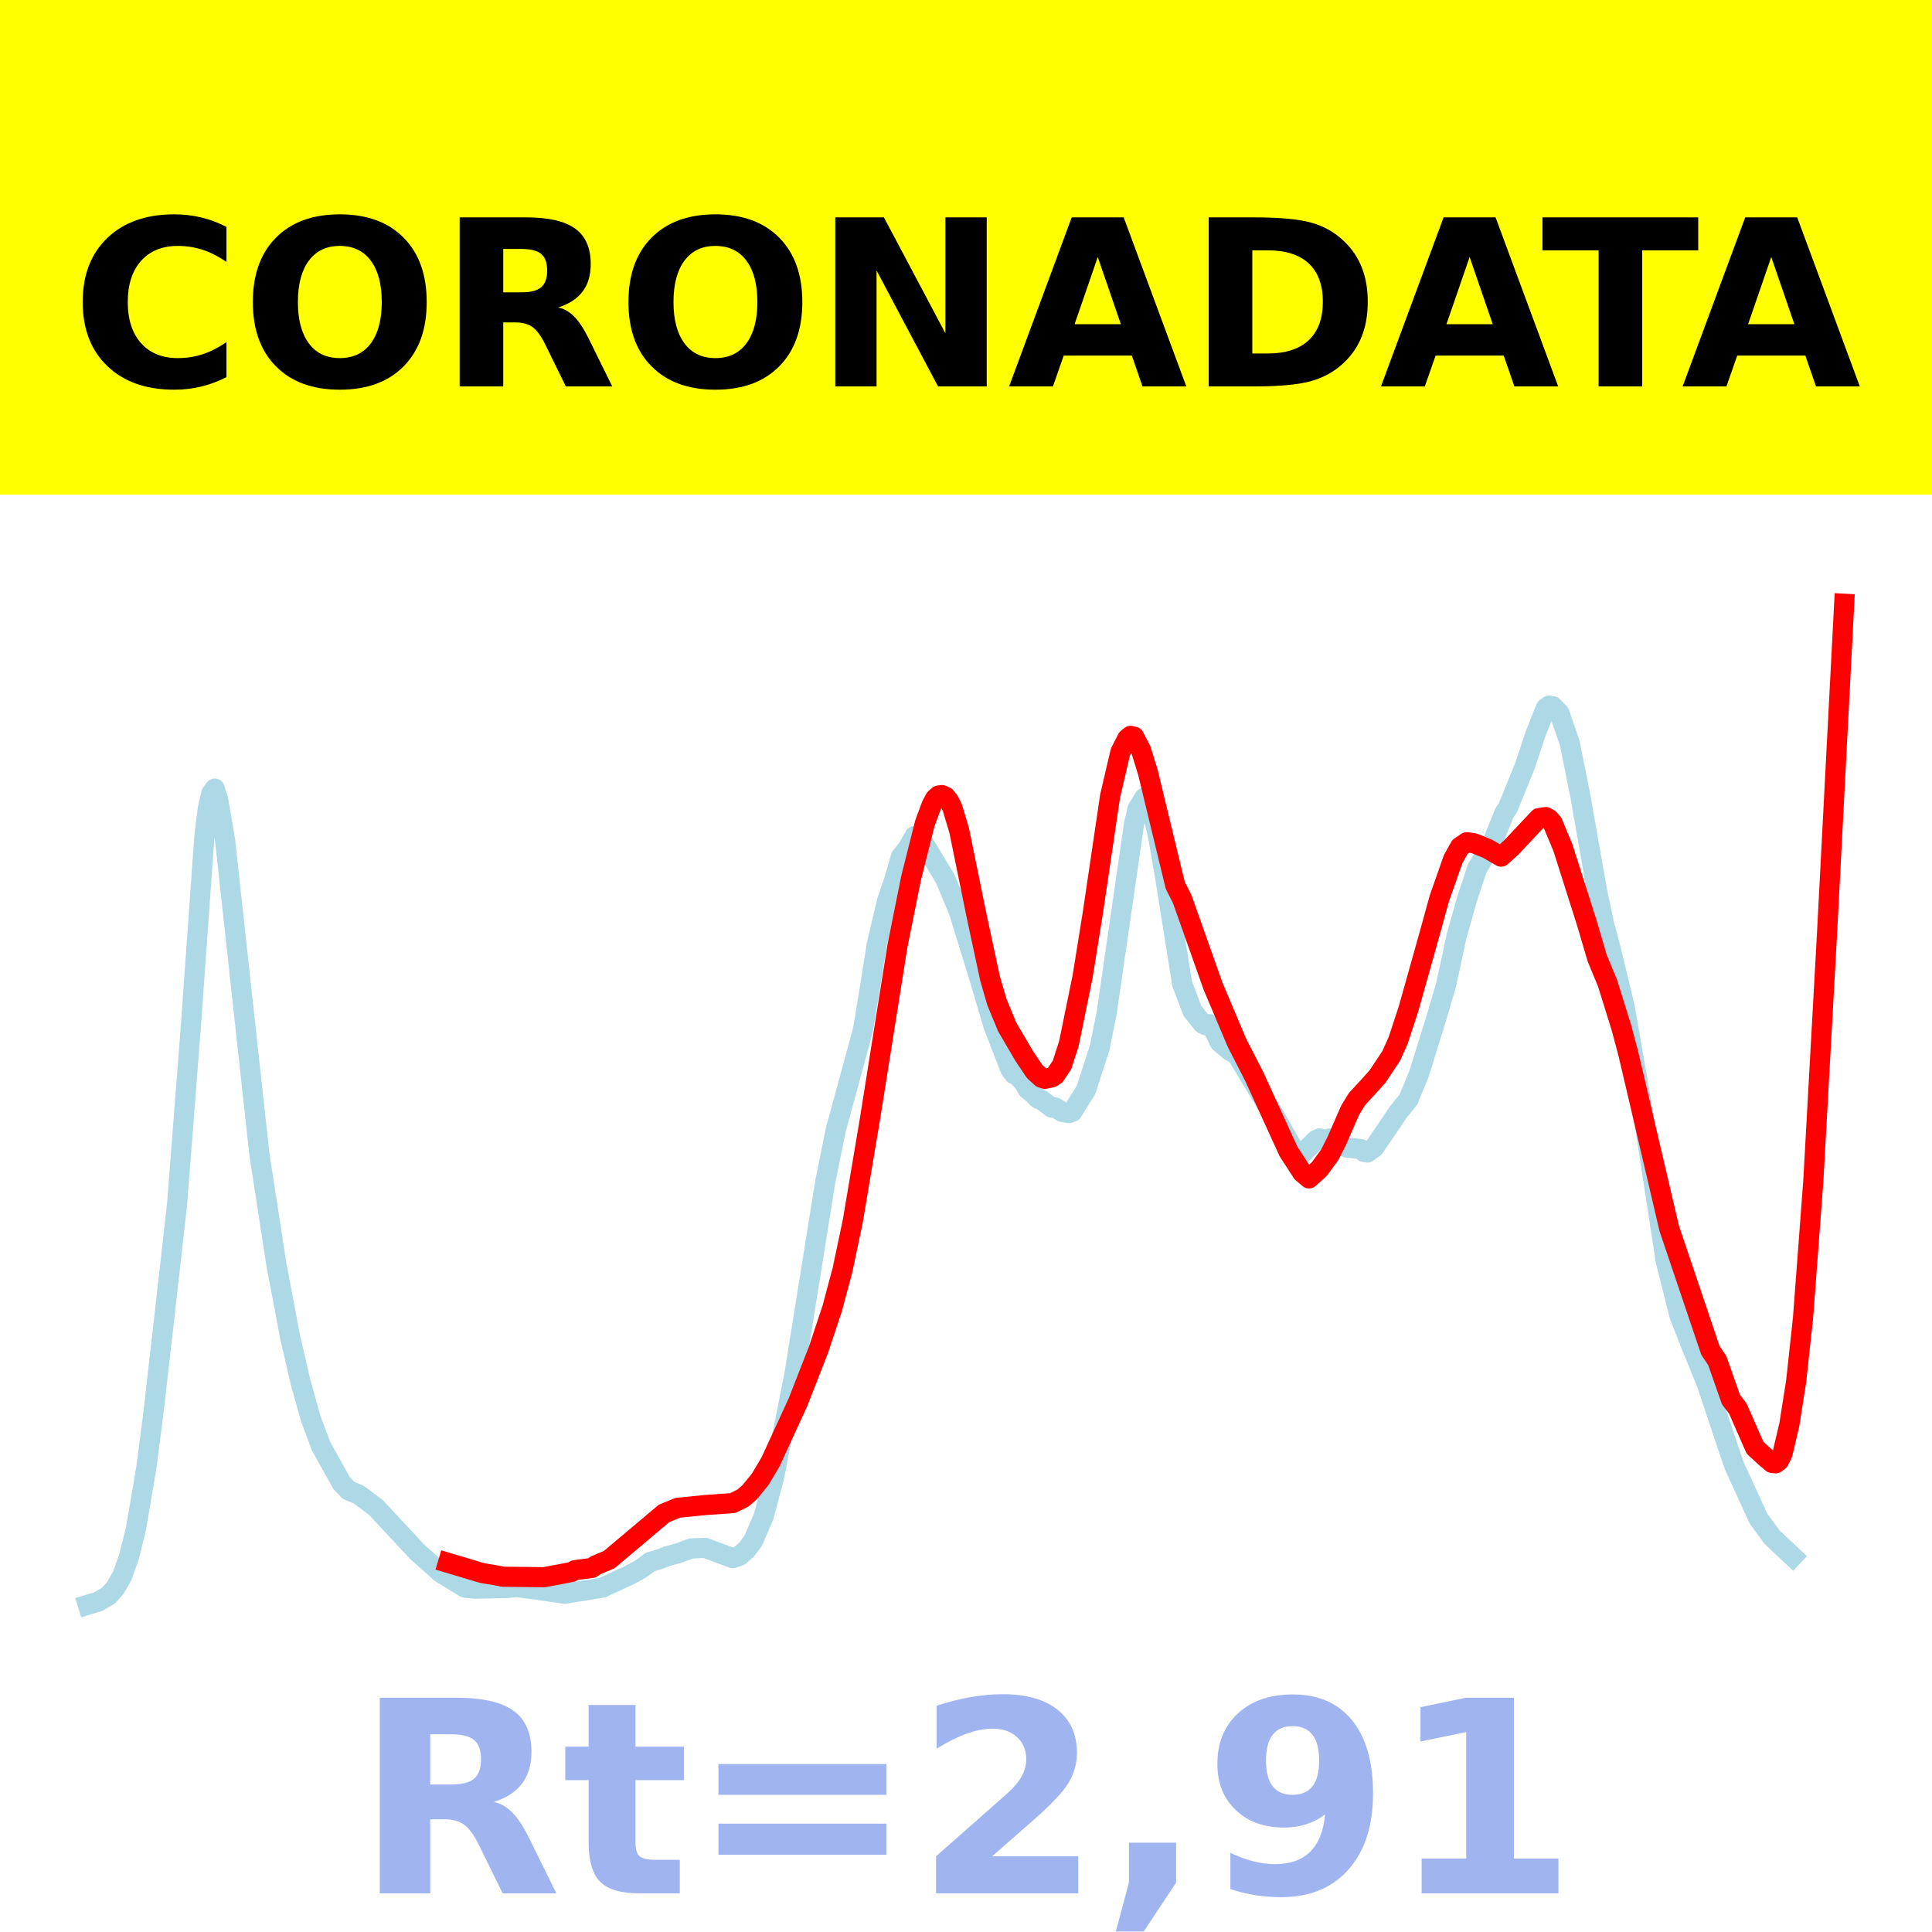
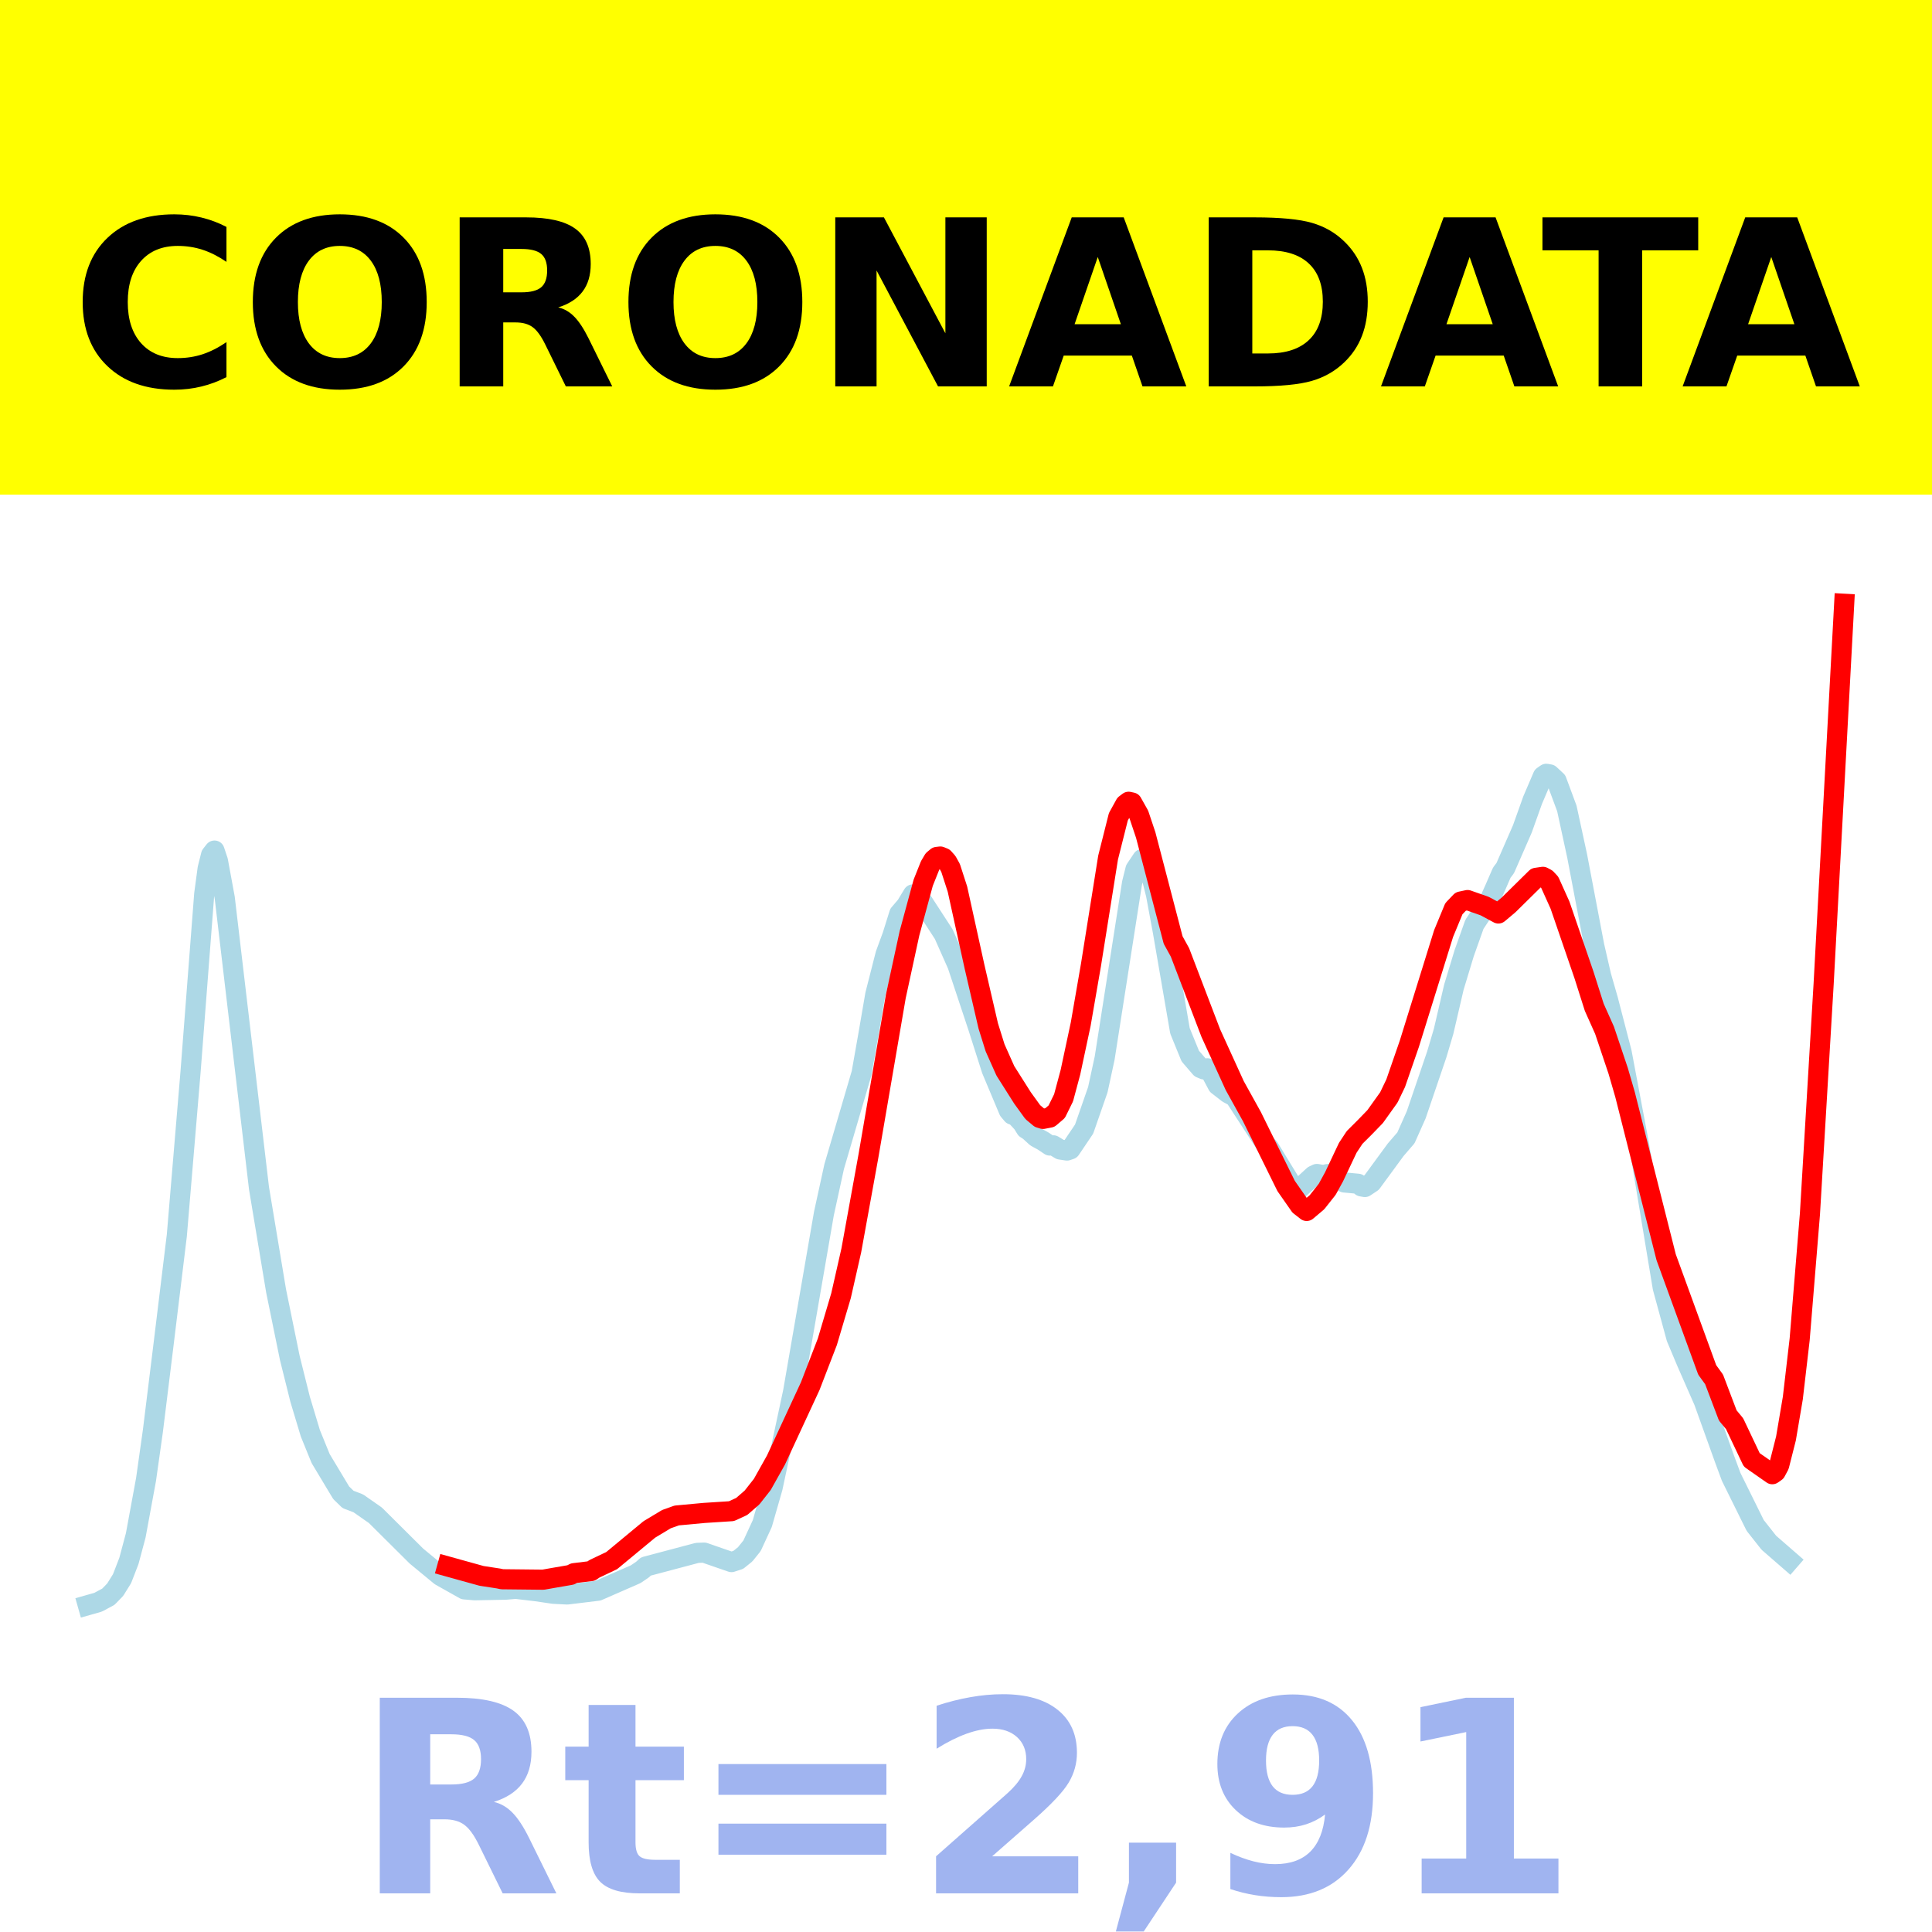
<svg xmlns="http://www.w3.org/2000/svg" xmlns:xlink="http://www.w3.org/1999/xlink" height="144pt" version="1.1" viewBox="0 0 144 144" width="144pt">
  <defs>
    <style type="text/css">*{stroke-linecap:butt;stroke-linejoin:round;}</style>
  </defs>
  <g id="figure_1">
    <g id="patch_1">
      <path d="M 0 144  L 144 144  L 144 0  L 0 0  z " style="fill:#ffffff;" />
    </g>
    <g id="axes_1">
      <g id="patch_2">
        <path d="M 0 144  L 144 144  L 144 0  L 0 0  z " style="fill:#ffffff;" />
      </g>
      <g id="line2d_1">
-         <path clip-path="url(#p30069d588c)" d="M 6.545 119.609  L 7.312 119.375  L 8.08 118.93  L 8.591 118.361  L 9.102 117.475  L 9.614 116.046  L 10.125 113.981  L 10.892 109.484  L 11.403 105.578  L 12.17 98.871  L 13.193 89.801  L 14.216 76.634  L 15.239 62.28  L 15.494 60.229  L 15.75 59.131  L 16.006 58.779  L 16.261 59.605  L 16.773 62.605  L 19.33 86.002  L 20.608 94.29  L 21.631 99.684  L 22.398 103.006  L 23.165 105.756  L 23.932 107.791  L 25.466 110.548  L 25.977 111.085  L 26.744 111.402  L 28.023 112.366  L 31.091 115.657  L 32.881 117.251  L 34.67 118.338  L 35.438 118.409  L 37.739 118.363  L 38.506 118.292  L 40.04 118.489  L 41.062 118.641  L 42.085 118.787  L 44.898 118.334  L 46.943 117.384  L 47.71 116.969  L 48.477 116.413  L 49.244 116.183  L 49.756 115.981  L 50.523 115.775  L 51.545 115.409  L 52.568 115.373  L 54.614 116.138  L 55.125 115.957  L 55.636 115.511  L 56.148 114.826  L 56.915 113.033  L 57.682 110.151  L 59.216 102.409  L 61.517 88.041  L 62.284 84.252  L 64.33 76.728  L 64.841 73.603  L 65.352 70.386  L 66.119 67.143  L 66.631 65.638  L 67.142 63.874  L 67.653 63.228  L 68.165 62.315  L 68.42 62.408  L 68.932 62.97  L 70.466 65.52  L 71.489 68.007  L 73.023 72.992  L 74.045 76.453  L 75.324 79.739  L 75.58 80.066  L 75.835 80.159  L 76.347 80.755  L 76.602 81.201  L 76.858 81.383  L 77.369 81.888  L 77.625 81.98  L 78.392 82.558  L 78.648 82.541  L 79.159 82.878  L 79.67 82.962  L 79.926 82.868  L 80.949 81.23  L 81.972 78.057  L 82.483 75.508  L 84.528 61.396  L 84.784 60.285  L 85.295 59.46  L 85.551 59.636  L 85.807 60.125  L 86.318 62.335  L 86.83 65.312  L 88.108 73.314  L 88.875 75.344  L 89.642 76.305  L 89.898 76.422  L 90.153 76.331  L 90.409 76.652  L 90.92 77.691  L 91.688 78.335  L 92.199 78.631  L 94.5 82.449  L 94.756 82.738  L 96.545 85.9  L 96.801 86.028  L 97.057 85.995  L 98.08 84.981  L 98.335 84.85  L 98.847 84.946  L 99.102 84.861  L 99.614 85.035  L 100.381 85.535  L 101.403 85.639  L 101.659 85.853  L 101.915 85.902  L 102.426 85.535  L 104.216 82.898  L 104.983 81.938  L 105.75 80.078  L 107.028 75.975  L 107.795 73.352  L 108.562 69.791  L 109.33 67.059  L 110.097 64.727  L 111.119 63.057  L 111.631 61.824  L 112.142 60.557  L 112.398 60.194  L 113.676 57.035  L 114.443 54.716  L 115.21 52.783  L 115.466 52.591  L 115.722 52.64  L 116.233 53.154  L 117 55.386  L 117.767 59.205  L 119.045 66.463  L 119.557 68.871  L 120.068 70.789  L 121.091 75.044  L 122.369 82.363  L 124.159 94.01  L 125.182 98.063  L 125.949 100.03  L 127.227 103.173  L 128.761 107.783  L 129.273 109.274  L 131.062 113.179  L 132.085 114.579  L 133.619 116.018  L 133.619 116.018  " style="fill:none;stroke:#add8e6;stroke-linecap:square;stroke-width:1.5;" />
+         <path clip-path="url(#pf618c4c987)" d="M 6.545 119.639  L 7.311 119.422  L 8.077 119.011  L 8.587 118.485  L 9.097 117.665  L 9.608 116.344  L 10.118 114.435  L 10.884 110.277  L 11.394 106.665  L 12.159 100.464  L 13.18 92.079  L 14.201 79.904  L 15.222 66.633  L 15.477 64.737  L 15.732 63.721  L 15.987 63.396  L 16.242 64.159  L 16.753 66.933  L 19.305 88.566  L 20.581 96.229  L 21.601 101.216  L 22.367 104.288  L 23.132 106.83  L 23.898 108.711  L 25.429 111.261  L 25.939 111.757  L 26.705 112.05  L 27.981 112.942  L 31.043 115.985  L 32.829 117.458  L 34.616 118.463  L 35.381 118.529  L 37.678 118.486  L 38.443 118.421  L 39.974 118.603  L 41.25 118.79  L 42.271 118.843  L 44.568 118.563  L 47.375 117.336  L 47.885 116.99  L 48.14 116.758  L 51.968 115.742  L 52.478 115.722  L 54.52 116.429  L 55.03 116.262  L 55.541 115.849  L 56.051 115.216  L 56.817 113.558  L 57.582 110.893  L 59.113 103.736  L 61.41 90.451  L 62.175 86.948  L 64.217 79.991  L 64.727 77.101  L 65.238 74.128  L 66.003 71.129  L 66.514 69.737  L 67.024 68.107  L 67.534 67.509  L 68.045 66.665  L 68.3 66.751  L 68.81 67.271  L 70.341 69.628  L 71.362 71.928  L 72.893 76.537  L 73.914 79.737  L 75.19 82.775  L 75.445 83.078  L 75.7 83.163  L 76.211 83.715  L 76.466 84.127  L 76.721 84.295  L 77.231 84.762  L 77.742 85.04  L 78.252 85.382  L 78.507 85.366  L 79.018 85.678  L 79.528 85.755  L 79.783 85.668  L 80.804 84.154  L 81.825 81.22  L 82.335 78.863  L 84.376 65.816  L 84.632 64.788  L 85.142 64.025  L 85.397 64.188  L 85.652 64.64  L 86.163 66.684  L 86.673 69.436  L 87.949 76.835  L 88.715 78.711  L 89.48 79.601  L 89.735 79.708  L 89.99 79.624  L 90.246 79.921  L 90.756 80.882  L 91.522 81.477  L 92.032 81.751  L 94.329 85.281  L 94.584 85.548  L 96.37 88.472  L 96.625 88.59  L 96.88 88.56  L 97.901 87.622  L 98.156 87.501  L 98.667 87.589  L 98.922 87.511  L 99.432 87.671  L 100.198 88.134  L 101.219 88.23  L 101.474 88.428  L 101.729 88.473  L 102.239 88.134  L 104.026 85.696  L 104.791 84.808  L 105.557 83.088  L 107.088 78.589  L 107.598 76.87  L 108.364 73.577  L 109.129 71.051  L 109.895 68.895  L 110.915 67.351  L 111.426 66.211  L 111.936 65.039  L 112.191 64.704  L 113.467 61.784  L 114.233 59.639  L 114.998 57.852  L 115.254 57.674  L 115.509 57.72  L 116.019 58.195  L 116.785 60.259  L 117.55 63.79  L 118.826 70.501  L 119.337 72.727  L 119.847 74.5  L 120.868 78.434  L 122.144 85.201  L 123.93 95.97  L 124.951 99.717  L 125.716 101.536  L 126.992 104.442  L 128.523 108.705  L 129.033 110.082  L 130.82 113.694  L 131.841 114.988  L 133.372 116.319  L 133.372 116.319  " style="fill:none;stroke:#add8e6;stroke-linecap:square;stroke-width:1.5;" />
      </g>
      <g id="line2d_2">
-         <path clip-path="url(#p30069d588c)" d="M 33.392 116.484  L 35.949 117.249  L 37.227 117.462  L 37.483 117.521  L 40.551 117.556  L 41.318 117.411  L 42.597 117.173  L 42.852 117.031  L 44.131 116.862  L 44.386 116.676  L 45.409 116.242  L 49.5 112.799  L 50.523 112.38  L 52.568 112.176  L 54.614 112.033  L 55.381 111.652  L 55.892 111.205  L 56.659 110.262  L 57.426 108.972  L 59.472 104.527  L 61.006 100.599  L 62.028 97.527  L 62.795 94.66  L 63.562 91.012  L 64.841 83.41  L 66.886 70.532  L 67.909 65.441  L 68.932 61.374  L 69.443 59.99  L 69.699 59.523  L 69.955 59.293  L 70.21 59.26  L 70.466 59.374  L 70.722 59.683  L 70.977 60.183  L 71.489 61.885  L 72.767 68.153  L 73.79 72.918  L 74.301 74.681  L 75.068 76.539  L 76.347 78.719  L 77.114 79.863  L 77.625 80.326  L 77.881 80.41  L 78.392 80.304  L 78.648 80.137  L 79.159 79.367  L 79.67 77.783  L 80.693 72.774  L 81.46 67.998  L 82.739 59.346  L 83.506 56.056  L 84.017 55.055  L 84.273 54.846  L 84.528 54.905  L 85.04 55.889  L 85.551 57.536  L 87.597 65.991  L 88.108 66.992  L 90.409 73.494  L 92.199 77.732  L 93.477 80.22  L 96.034 85.818  L 97.057 87.399  L 97.568 87.831  L 98.335 87.133  L 99.102 86.087  L 99.614 85.08  L 100.636 82.743  L 101.148 81.907  L 101.915 81.081  L 102.682 80.227  L 103.705 78.683  L 104.216 77.535  L 104.983 75.194  L 106.517 69.732  L 107.284 66.954  L 108.307 64.041  L 108.818 63.121  L 109.33 62.773  L 109.841 62.844  L 110.864 63.256  L 111.886 63.85  L 112.653 63.154  L 114.699 60.978  L 115.21 60.897  L 115.466 61.046  L 115.722 61.341  L 116.489 63.178  L 118.278 68.808  L 119.045 71.412  L 119.812 73.265  L 120.835 76.548  L 121.347 78.456  L 124.415 91.561  L 127.483 100.648  L 127.994 101.409  L 129.017 104.318  L 129.528 104.986  L 130.807 107.901  L 131.574 108.607  L 132.085 109.042  L 132.341 109.069  L 132.597 108.878  L 132.852 108.369  L 133.364 106.2  L 133.875 102.952  L 134.386 98.237  L 135.153 88.039  L 136.176 69.585  L 137.455 45  L 137.455 45  " style="fill:none;stroke:#ff0000;stroke-linecap:square;stroke-width:1.5;" />
+         <path clip-path="url(#pf618c4c987)" d="M 33.34 116.749  L 35.892 117.457  L 37.167 117.653  L 37.423 117.708  L 40.485 117.741  L 41.25 117.606  L 42.526 117.386  L 42.781 117.255  L 44.057 117.099  L 44.313 116.926  L 45.589 116.32  L 48.396 113.996  L 49.671 113.229  L 50.437 112.955  L 52.478 112.766  L 54.52 112.634  L 55.285 112.282  L 56.051 111.615  L 56.817 110.642  L 57.837 108.822  L 60.389 103.317  L 61.665 100.009  L 62.686 96.571  L 63.451 93.198  L 64.727 86.169  L 66.769 74.262  L 67.789 69.555  L 68.81 65.795  L 69.321 64.515  L 69.576 64.084  L 69.831 63.871  L 70.086 63.841  L 70.341 63.946  L 70.596 64.232  L 70.852 64.694  L 71.362 66.268  L 72.638 72.063  L 73.659 76.469  L 74.169 78.099  L 74.935 79.816  L 76.211 81.832  L 76.976 82.89  L 77.486 83.318  L 77.742 83.396  L 78.252 83.298  L 78.762 82.862  L 79.273 81.823  L 79.783 79.923  L 80.549 76.335  L 81.314 71.92  L 82.59 63.92  L 83.356 60.878  L 83.866 59.953  L 84.121 59.759  L 84.376 59.814  L 84.887 60.723  L 85.397 62.246  L 87.439 70.064  L 87.949 70.989  L 90.246 77.001  L 92.032 80.919  L 93.308 83.22  L 95.86 88.396  L 96.88 89.858  L 97.391 90.257  L 98.156 89.612  L 98.922 88.644  L 99.432 87.713  L 100.453 85.553  L 100.963 84.78  L 101.729 84.016  L 102.494 83.226  L 103.515 81.798  L 104.026 80.737  L 105.046 77.79  L 107.598 69.58  L 108.364 67.728  L 108.874 67.195  L 109.384 67.086  L 110.66 67.535  L 111.681 68.085  L 112.447 67.441  L 114.488 65.429  L 114.998 65.354  L 115.254 65.492  L 115.509 65.764  L 116.274 67.463  L 118.061 72.668  L 118.826 75.076  L 119.592 76.789  L 120.612 79.825  L 121.123 81.589  L 124.185 93.705  L 127.247 102.107  L 127.758 102.811  L 128.778 105.5  L 129.289 106.118  L 130.565 108.81  L 132.096 109.879  L 132.351 109.7  L 132.606 109.227  L 133.116 107.213  L 133.627 104.202  L 134.137 99.821  L 134.903 90.466  L 135.923 73.34  L 137.455 45  L 137.455 45  " style="fill:none;stroke:#ff0000;stroke-linecap:square;stroke-width:1.5;" />
      </g>
      <g id="patch_3">
        <path d="M 0 144  L 0 -0  " style="fill:none;stroke:#ffffff;stroke-linecap:square;stroke-linejoin:miter;stroke-width:0.8;" />
      </g>
      <g id="patch_4">
        <path d="M 144 144  L 144 -0  " style="fill:none;stroke:#ffffff;stroke-linecap:square;stroke-linejoin:miter;stroke-width:0.8;" />
      </g>
      <g id="patch_5">
        <path d="M 0 144  L 144 144  " style="fill:none;stroke:#ffffff;stroke-linecap:square;stroke-linejoin:miter;stroke-width:0.8;" />
      </g>
      <g id="patch_6">
        <path d="M 0 0  L 144 0  " style="fill:none;stroke:#ffffff;stroke-linecap:square;stroke-linejoin:miter;stroke-width:0.8;" />
      </g>
    </g>
    <g id="text_1">
      <g id="patch_7">
        <path d="M -64.848 36.368  L 208.848 36.368  L 208.848 -7.654  L -64.848 -7.654  z " style="fill:#ffff00;stroke:#ffff00;stroke-linejoin:miter;" />
      </g>
      <g transform="translate(72 9.45018)scale(0.1728 -0.1728)" />
      <g transform="translate(-60.87375 28.8)scale(0.1728 -0.1728)">
        <defs>
          <path id="DejaVuSans-Bold-32" />
          <path d="M 67 4  Q 61.812 1.312 56.203 -0.047  Q 50.594 -1.422 44.484 -1.422  Q 26.266 -1.422 15.625 8.766  Q 4.984 18.953 4.984 36.375  Q 4.984 53.859 15.625 64.031  Q 26.266 74.219 44.484 74.219  Q 50.594 74.219 56.203 72.844  Q 61.812 71.484 67 68.797  L 67 53.719  Q 61.766 57.281 56.688 58.938  Q 51.609 60.594 46 60.594  Q 35.938 60.594 30.172 54.141  Q 24.422 47.703 24.422 36.375  Q 24.422 25.094 30.172 18.641  Q 35.938 12.203 46 12.203  Q 51.609 12.203 56.688 13.859  Q 61.766 15.531 67 19.094  z " id="DejaVuSans-Bold-67" />
          <path d="M 42.484 60.594  Q 33.891 60.594 29.156 54.25  Q 24.422 47.906 24.422 36.375  Q 24.422 24.906 29.156 18.547  Q 33.891 12.203 42.484 12.203  Q 51.125 12.203 55.859 18.547  Q 60.594 24.906 60.594 36.375  Q 60.594 47.906 55.859 54.25  Q 51.125 60.594 42.484 60.594  z M 42.484 74.219  Q 60.062 74.219 70.016 64.156  Q 79.984 54.109 79.984 36.375  Q 79.984 18.703 70.016 8.641  Q 60.062 -1.422 42.484 -1.422  Q 24.953 -1.422 14.969 8.641  Q 4.984 18.703 4.984 36.375  Q 4.984 54.109 14.969 64.156  Q 24.953 74.219 42.484 74.219  z " id="DejaVuSans-Bold-79" />
          <path d="M 35.891 40.578  Q 41.797 40.578 44.359 42.766  Q 46.922 44.969 46.922 50  Q 46.922 54.984 44.359 57.125  Q 41.797 59.281 35.891 59.281  L 27.984 59.281  L 27.984 40.578  z M 27.984 27.594  L 27.984 0  L 9.188 0  L 9.188 72.906  L 37.891 72.906  Q 52.297 72.906 59 68.062  Q 65.719 63.234 65.719 52.781  Q 65.719 45.562 62.219 40.922  Q 58.734 36.281 51.703 34.078  Q 55.562 33.203 58.609 30.094  Q 61.672 27 64.797 20.703  L 75 0  L 54.984 0  L 46.094 18.109  Q 43.406 23.578 40.641 25.578  Q 37.891 27.594 33.297 27.594  z " id="DejaVuSans-Bold-82" />
          <path d="M 9.188 72.906  L 30.172 72.906  L 56.688 22.906  L 56.688 72.906  L 74.516 72.906  L 74.516 0  L 53.516 0  L 27 50  L 27 0  L 9.188 0  z " id="DejaVuSans-Bold-78" />
          <path d="M 53.422 13.281  L 24.031 13.281  L 19.391 0  L 0.484 0  L 27.484 72.906  L 49.906 72.906  L 76.906 0  L 58.016 0  z M 28.719 26.812  L 48.688 26.812  L 38.719 55.812  z " id="DejaVuSans-Bold-65" />
          <path d="M 27.984 58.688  L 27.984 14.203  L 34.719 14.203  Q 46.234 14.203 52.312 19.922  Q 58.406 25.641 58.406 36.531  Q 58.406 47.359 52.344 53.016  Q 46.297 58.688 34.719 58.688  z M 9.188 72.906  L 29 72.906  Q 45.609 72.906 53.734 70.531  Q 61.859 68.172 67.672 62.5  Q 72.797 57.562 75.281 51.109  Q 77.781 44.672 77.781 36.531  Q 77.781 28.266 75.281 21.797  Q 72.797 15.328 67.672 10.406  Q 61.812 4.734 53.609 2.359  Q 45.406 0 29 0  L 9.188 0  z " id="DejaVuSans-Bold-68" />
          <path d="M 0.484 72.906  L 67.672 72.906  L 67.672 58.688  L 43.5 58.688  L 43.5 0  L 24.703 0  L 24.703 58.688  L 0.484 58.688  z " id="DejaVuSans-Bold-84" />
        </defs>
        <use xlink:href="#DejaVuSans-Bold-32" />
        <use x="34.814" xlink:href="#DejaVuSans-Bold-32" />
        <use x="69.629" xlink:href="#DejaVuSans-Bold-32" />
        <use x="104.443" xlink:href="#DejaVuSans-Bold-32" />
        <use x="139.258" xlink:href="#DejaVuSans-Bold-32" />
        <use x="174.072" xlink:href="#DejaVuSans-Bold-32" />
        <use x="208.887" xlink:href="#DejaVuSans-Bold-32" />
        <use x="243.701" xlink:href="#DejaVuSans-Bold-32" />
        <use x="278.516" xlink:href="#DejaVuSans-Bold-32" />
        <use x="313.33" xlink:href="#DejaVuSans-Bold-32" />
        <use x="348.145" xlink:href="#DejaVuSans-Bold-32" />
        <use x="382.959" xlink:href="#DejaVuSans-Bold-67" />
        <use x="456.348" xlink:href="#DejaVuSans-Bold-79" />
        <use x="541.357" xlink:href="#DejaVuSans-Bold-82" />
        <use x="618.359" xlink:href="#DejaVuSans-Bold-79" />
        <use x="703.369" xlink:href="#DejaVuSans-Bold-78" />
        <use x="787.061" xlink:href="#DejaVuSans-Bold-65" />
        <use x="864.453" xlink:href="#DejaVuSans-Bold-68" />
        <use x="947.461" xlink:href="#DejaVuSans-Bold-65" />
        <use x="1017.104" xlink:href="#DejaVuSans-Bold-84" />
        <use x="1077.566" xlink:href="#DejaVuSans-Bold-65" />
        <use x="1154.959" xlink:href="#DejaVuSans-Bold-32" />
        <use x="1189.773" xlink:href="#DejaVuSans-Bold-32" />
        <use x="1224.588" xlink:href="#DejaVuSans-Bold-32" />
        <use x="1259.402" xlink:href="#DejaVuSans-Bold-32" />
        <use x="1294.217" xlink:href="#DejaVuSans-Bold-32" />
        <use x="1329.031" xlink:href="#DejaVuSans-Bold-32" />
        <use x="1363.846" xlink:href="#DejaVuSans-Bold-32" />
        <use x="1398.66" xlink:href="#DejaVuSans-Bold-32" />
        <use x="1433.475" xlink:href="#DejaVuSans-Bold-32" />
        <use x="1468.289" xlink:href="#DejaVuSans-Bold-32" />
        <use x="1503.104" xlink:href="#DejaVuSans-Bold-32" />
      </g>
    </g>
    <g id="text_2">
      <g style="fill:#4169e1;opacity:0.5;" transform="translate(26.46875 141.12)scale(0.2 -0.2)">
        <defs>
          <path d="M 27.484 70.219  L 27.484 54.688  L 45.516 54.688  L 45.516 42.188  L 27.484 42.188  L 27.484 19  Q 27.484 15.188 29 13.844  Q 30.516 12.5 35.016 12.5  L 44 12.5  L 44 0  L 29 0  Q 18.656 0 14.328 4.312  Q 10.016 8.641 10.016 19  L 10.016 42.188  L 1.312 42.188  L 1.312 54.688  L 10.016 54.688  L 10.016 70.219  z " id="DejaVuSans-Bold-116" />
          <path d="M 10.594 48.188  L 73.188 48.188  L 73.188 36.719  L 10.594 36.719  z M 10.594 25.984  L 73.188 25.984  L 73.188 14.406  L 10.594 14.406  z " id="DejaVuSans-Bold-61" />
          <path d="M 28.812 13.812  L 60.891 13.812  L 60.891 0  L 7.906 0  L 7.906 13.812  L 34.516 37.312  Q 38.094 40.531 39.797 43.609  Q 41.5 46.688 41.5 50  Q 41.5 55.125 38.062 58.25  Q 34.625 61.375 28.906 61.375  Q 24.516 61.375 19.281 59.5  Q 14.062 57.625 8.109 53.906  L 8.109 69.922  Q 14.453 72.016 20.656 73.109  Q 26.859 74.219 32.812 74.219  Q 45.906 74.219 53.156 68.453  Q 60.406 62.703 60.406 52.391  Q 60.406 46.438 57.328 41.281  Q 54.25 36.141 44.391 27.484  z " id="DejaVuSans-Bold-50" />
          <path d="M 10.203 18.891  L 27.781 18.891  L 27.781 4  L 15.719 -14.203  L 5.328 -14.203  L 10.203 4  z " id="DejaVuSans-Bold-44" />
          <path d="M 10.016 1.609  L 10.016 15.094  Q 14.5 12.984 18.594 11.938  Q 22.703 10.891 26.703 10.891  Q 35.109 10.891 39.797 15.547  Q 44.484 20.219 45.312 29.391  Q 42 26.953 38.234 25.734  Q 34.469 24.516 30.078 24.516  Q 18.891 24.516 12.031 31.031  Q 5.172 37.547 5.172 48.188  Q 5.172 59.969 12.812 67.047  Q 20.453 74.125 33.297 74.125  Q 47.562 74.125 55.375 64.5  Q 63.188 54.891 63.188 37.312  Q 63.188 19.234 54.047 8.906  Q 44.922 -1.422 29 -1.422  Q 23.875 -1.422 19.188 -0.656  Q 14.5 0.094 10.016 1.609  z M 33.203 36.719  Q 38.141 36.719 40.625 39.906  Q 43.109 43.109 43.109 49.516  Q 43.109 55.859 40.625 59.078  Q 38.141 62.312 33.203 62.312  Q 28.266 62.312 25.781 59.078  Q 23.297 55.859 23.297 49.516  Q 23.297 43.109 25.781 39.906  Q 28.266 36.719 33.203 36.719  z " id="DejaVuSans-Bold-57" />
          <path d="M 11.719 12.984  L 28.328 12.984  L 28.328 60.109  L 11.281 56.594  L 11.281 69.391  L 28.219 72.906  L 46.094 72.906  L 46.094 12.984  L 62.703 12.984  L 62.703 0  L 11.719 0  z " id="DejaVuSans-Bold-49" />
        </defs>
        <use xlink:href="#DejaVuSans-Bold-82" />
        <use x="77.002" xlink:href="#DejaVuSans-Bold-116" />
        <use x="124.805" xlink:href="#DejaVuSans-Bold-61" />
        <use x="208.594" xlink:href="#DejaVuSans-Bold-50" />
        <use x="278.174" xlink:href="#DejaVuSans-Bold-44" />
        <use x="316.162" xlink:href="#DejaVuSans-Bold-57" />
        <use x="385.742" xlink:href="#DejaVuSans-Bold-49" />
      </g>
    </g>
  </g>
  <defs>
-     <clipPath id="p30069d588c">
+     <clipPath id="pf618c4c987">
      <rect height="144" width="144" x="0" y="0" />
    </clipPath>
  </defs>
</svg>
